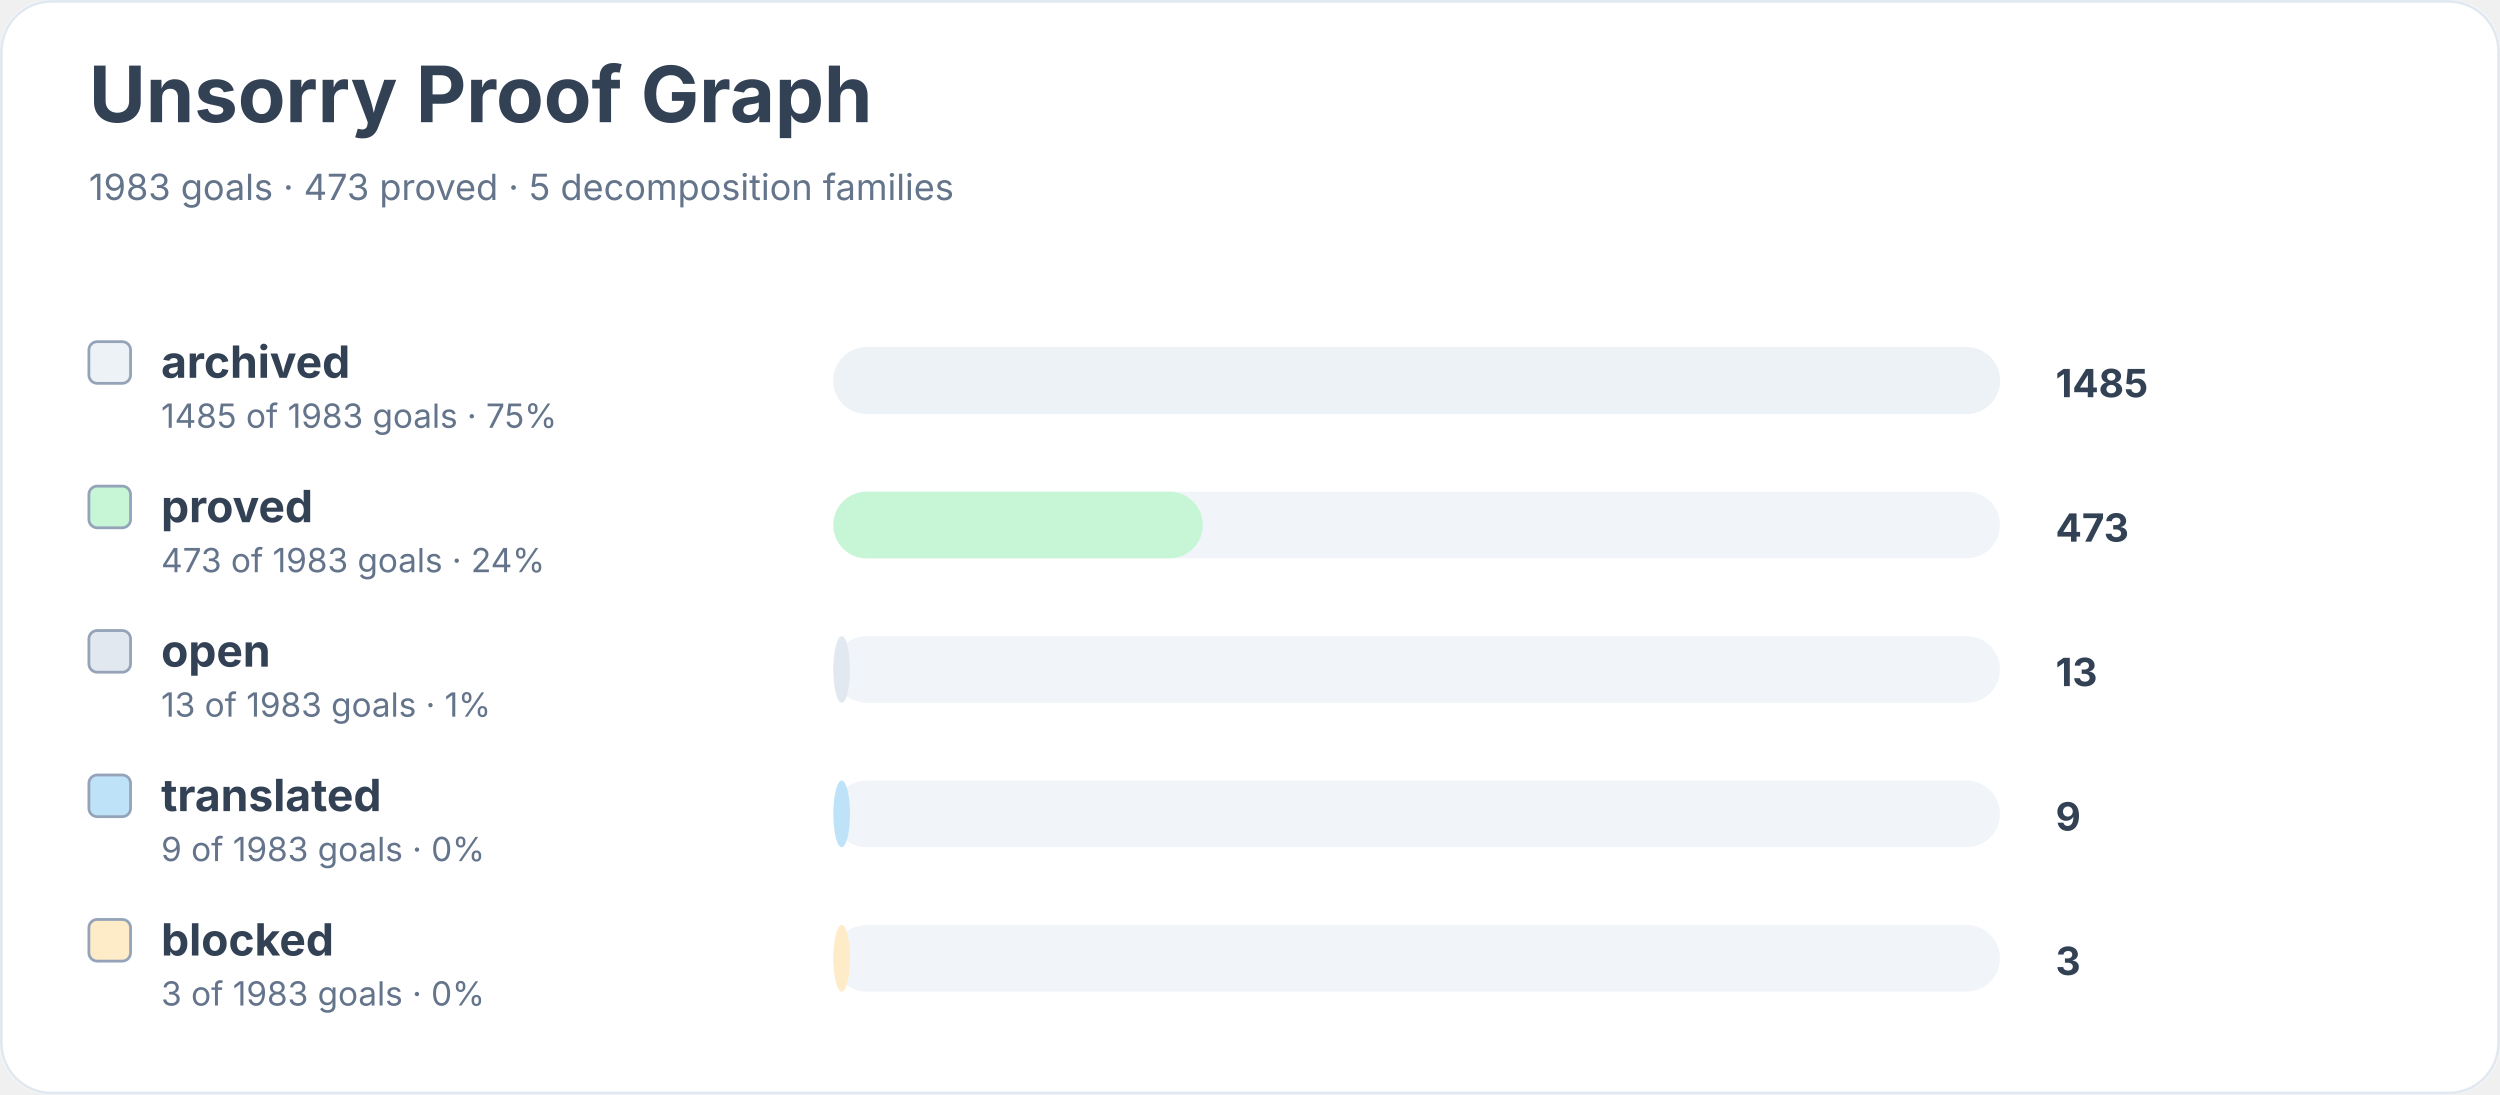
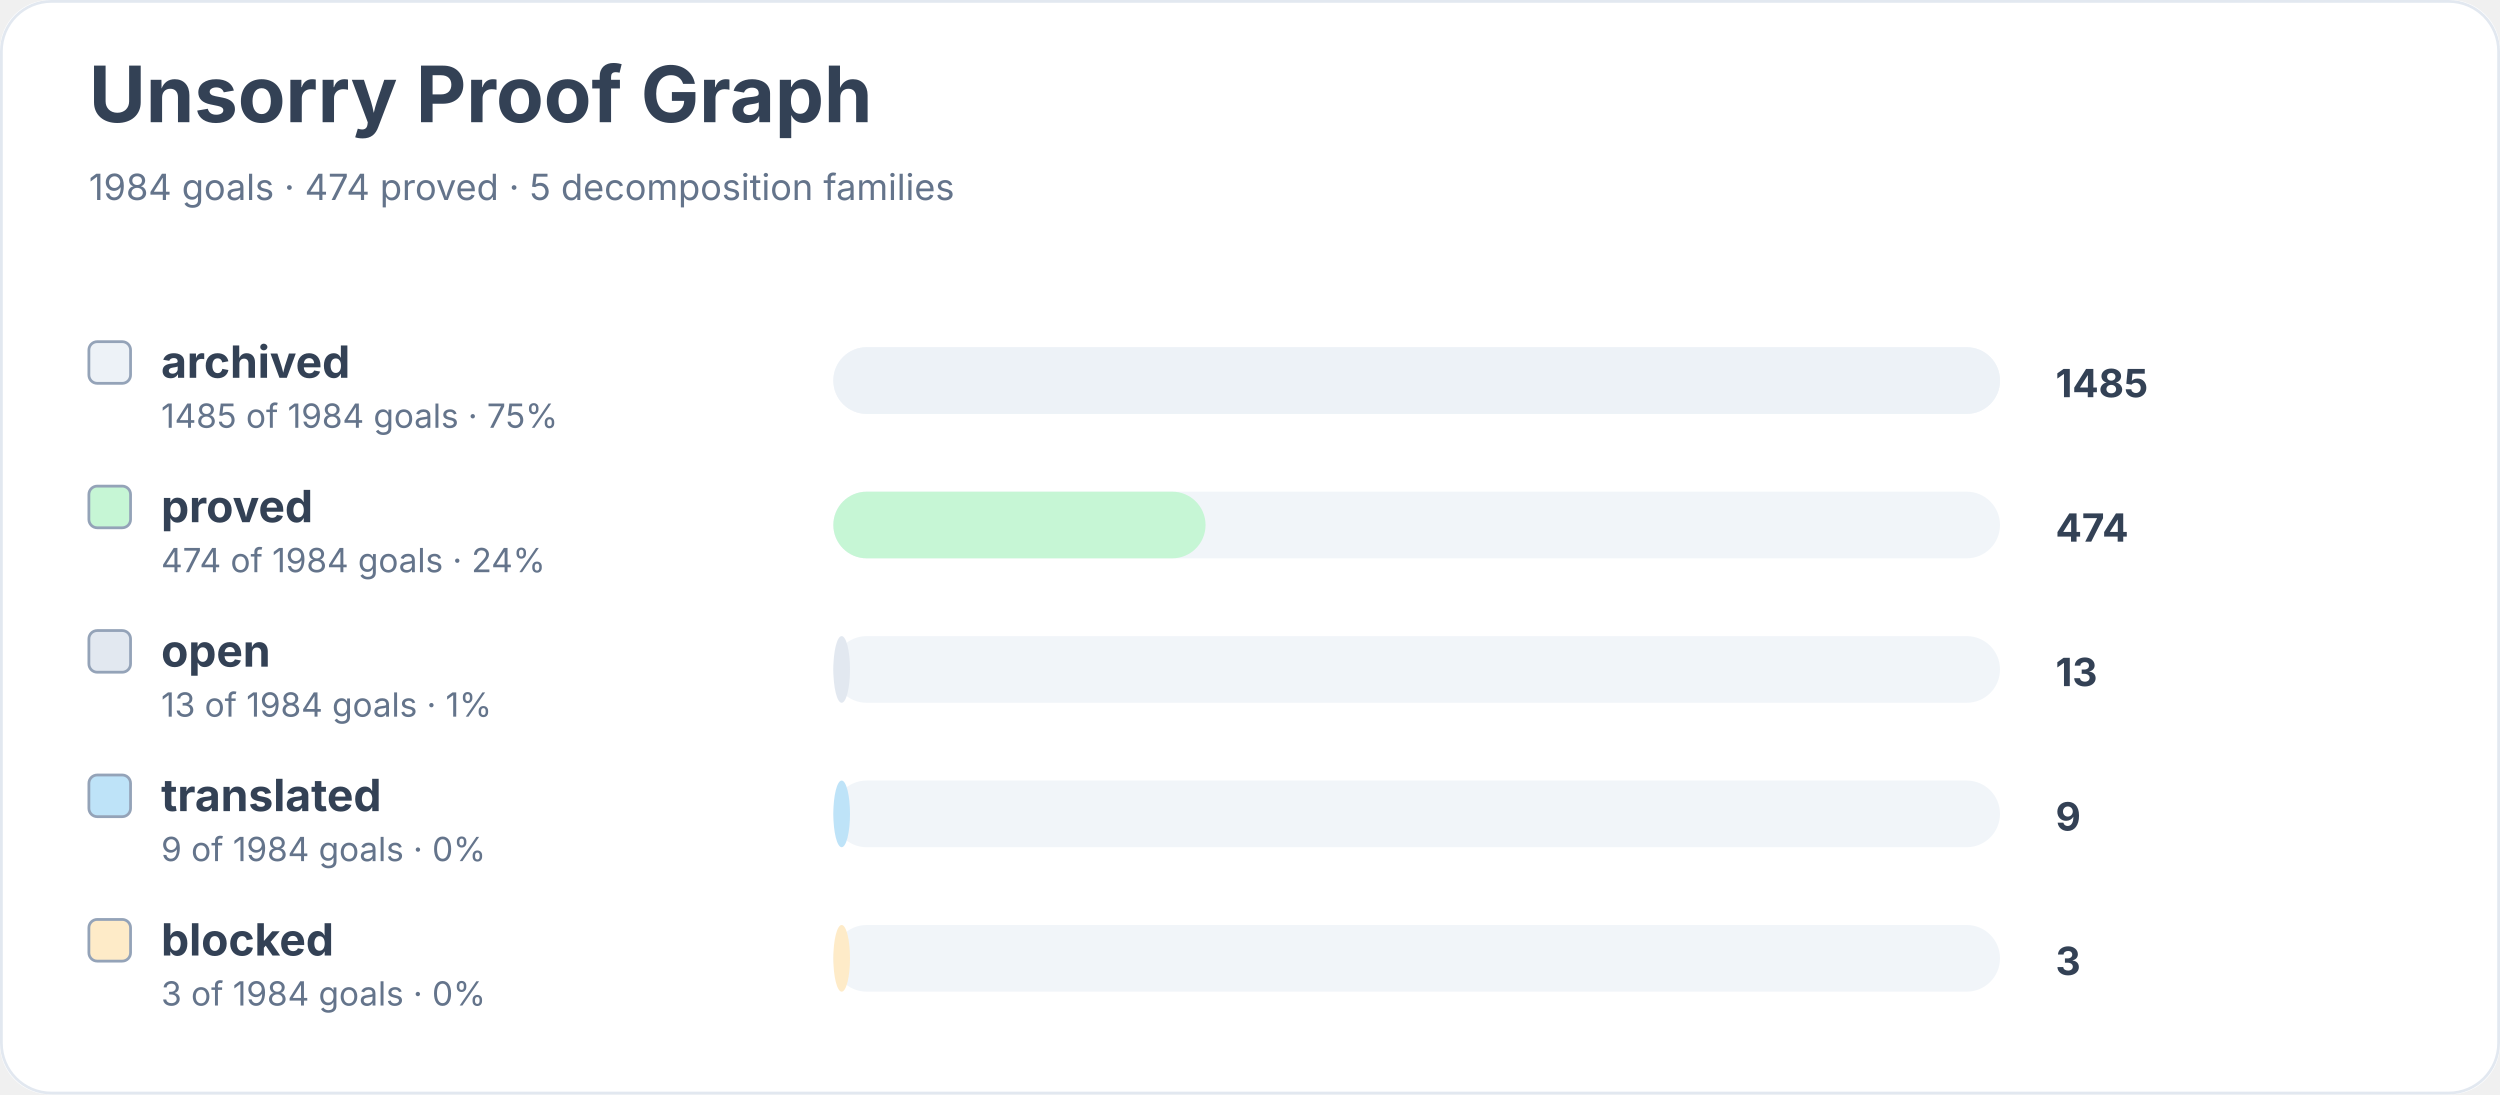
<svg xmlns="http://www.w3.org/2000/svg" width="900" height="394" viewBox="0 0 900 394" role="img" aria-labelledby="title desc">
  <rect width="900" height="100%" rx="18" fill="#ffffff" />
  <rect x="0.5" y="0.5" width="899" height="393" rx="18" fill="none" stroke="#e2e8f0" />
  <text x="32" y="44" font-family="Inter, system-ui, sans-serif" font-size="28" font-weight="700" fill="#334155">Unsorry Proof Graph</text>
-   <text x="32" y="72" font-family="Inter, system-ui, sans-serif" font-size="13" fill="#64748b">1983 goals · 473 proved · 5 decomposition families</text>
+   <text x="32" y="72" font-family="Inter, system-ui, sans-serif" font-size="13" fill="#64748b">1984 goals · 474 proved · 5 decomposition families</text>
  <rect x="32" y="123" width="15" height="15" rx="3" fill="#edf2f7" stroke="#94a3b8" />
  <text x="58" y="136" font-family="Inter, system-ui, sans-serif" font-size="16" font-weight="650" fill="#334155">archived</text>
-   <text x="58" y="154" font-family="Inter, system-ui, sans-serif" font-size="12" fill="#64748b">1485 of 1983 goals · 75%</text>
+   <text x="58" y="154" font-family="Inter, system-ui, sans-serif" font-size="12" fill="#64748b">1485 of 1984 goals · 75%</text>
  <rect x="300" y="125" width="420" height="24" rx="12" fill="#f1f5f9" />
  <rect x="300" y="125" width="420" height="24" rx="12" fill="#edf2f7" />
  <text x="740" y="143" font-family="Inter, system-ui, sans-serif" font-size="14" font-weight="700" fill="#334155">1485</text>
  <rect x="32" y="175" width="15" height="15" rx="3" fill="#c6f6d5" stroke="#94a3b8" />
  <text x="58" y="188" font-family="Inter, system-ui, sans-serif" font-size="16" font-weight="650" fill="#334155">proved</text>
-   <text x="58" y="206" font-family="Inter, system-ui, sans-serif" font-size="12" fill="#64748b">473 of 1983 goals · 24%</text>
+   <text x="58" y="206" font-family="Inter, system-ui, sans-serif" font-size="12" fill="#64748b">474 of 1984 goals · 24%</text>
  <rect x="300" y="177" width="420" height="24" rx="12" fill="#f1f5f9" />
-   <rect x="300" y="177" width="133" height="24" rx="12" fill="#c6f6d5" />
-   <text x="740" y="195" font-family="Inter, system-ui, sans-serif" font-size="14" font-weight="700" fill="#334155">473</text>
+   <rect x="300" y="177" width="134" height="24" rx="12" fill="#c6f6d5" />
+   <text x="740" y="195" font-family="Inter, system-ui, sans-serif" font-size="14" font-weight="700" fill="#334155">474</text>
  <rect x="32" y="227" width="15" height="15" rx="3" fill="#e2e8f0" stroke="#94a3b8" />
  <text x="58" y="240" font-family="Inter, system-ui, sans-serif" font-size="16" font-weight="650" fill="#334155">open</text>
-   <text x="58" y="258" font-family="Inter, system-ui, sans-serif" font-size="12" fill="#64748b">13 of 1983 goals · 1%</text>
+   <text x="58" y="258" font-family="Inter, system-ui, sans-serif" font-size="12" fill="#64748b">13 of 1984 goals · 1%</text>
  <rect x="300" y="229" width="420" height="24" rx="12" fill="#f1f5f9" />
  <rect x="300" y="229" width="6" height="24" rx="12" fill="#e2e8f0" />
  <text x="740" y="247" font-family="Inter, system-ui, sans-serif" font-size="14" font-weight="700" fill="#334155">13</text>
  <rect x="32" y="279" width="15" height="15" rx="3" fill="#bee3f8" stroke="#94a3b8" />
  <text x="58" y="292" font-family="Inter, system-ui, sans-serif" font-size="16" font-weight="650" fill="#334155">translated</text>
-   <text x="58" y="310" font-family="Inter, system-ui, sans-serif" font-size="12" fill="#64748b">9 of 1983 goals · 0%</text>
+   <text x="58" y="310" font-family="Inter, system-ui, sans-serif" font-size="12" fill="#64748b">9 of 1984 goals · 0%</text>
  <rect x="300" y="281" width="420" height="24" rx="12" fill="#f1f5f9" />
  <rect x="300" y="281" width="6" height="24" rx="12" fill="#bee3f8" />
  <text x="740" y="299" font-family="Inter, system-ui, sans-serif" font-size="14" font-weight="700" fill="#334155">9</text>
  <rect x="32" y="331" width="15" height="15" rx="3" fill="#feebc8" stroke="#94a3b8" />
  <text x="58" y="344" font-family="Inter, system-ui, sans-serif" font-size="16" font-weight="650" fill="#334155">blocked</text>
-   <text x="58" y="362" font-family="Inter, system-ui, sans-serif" font-size="12" fill="#64748b">3 of 1983 goals · 0%</text>
+   <text x="58" y="362" font-family="Inter, system-ui, sans-serif" font-size="12" fill="#64748b">3 of 1984 goals · 0%</text>
  <rect x="300" y="333" width="420" height="24" rx="12" fill="#f1f5f9" />
  <rect x="300" y="333" width="6" height="24" rx="12" fill="#feebc8" />
  <text x="740" y="351" font-family="Inter, system-ui, sans-serif" font-size="14" font-weight="700" fill="#334155">3</text>
</svg>
